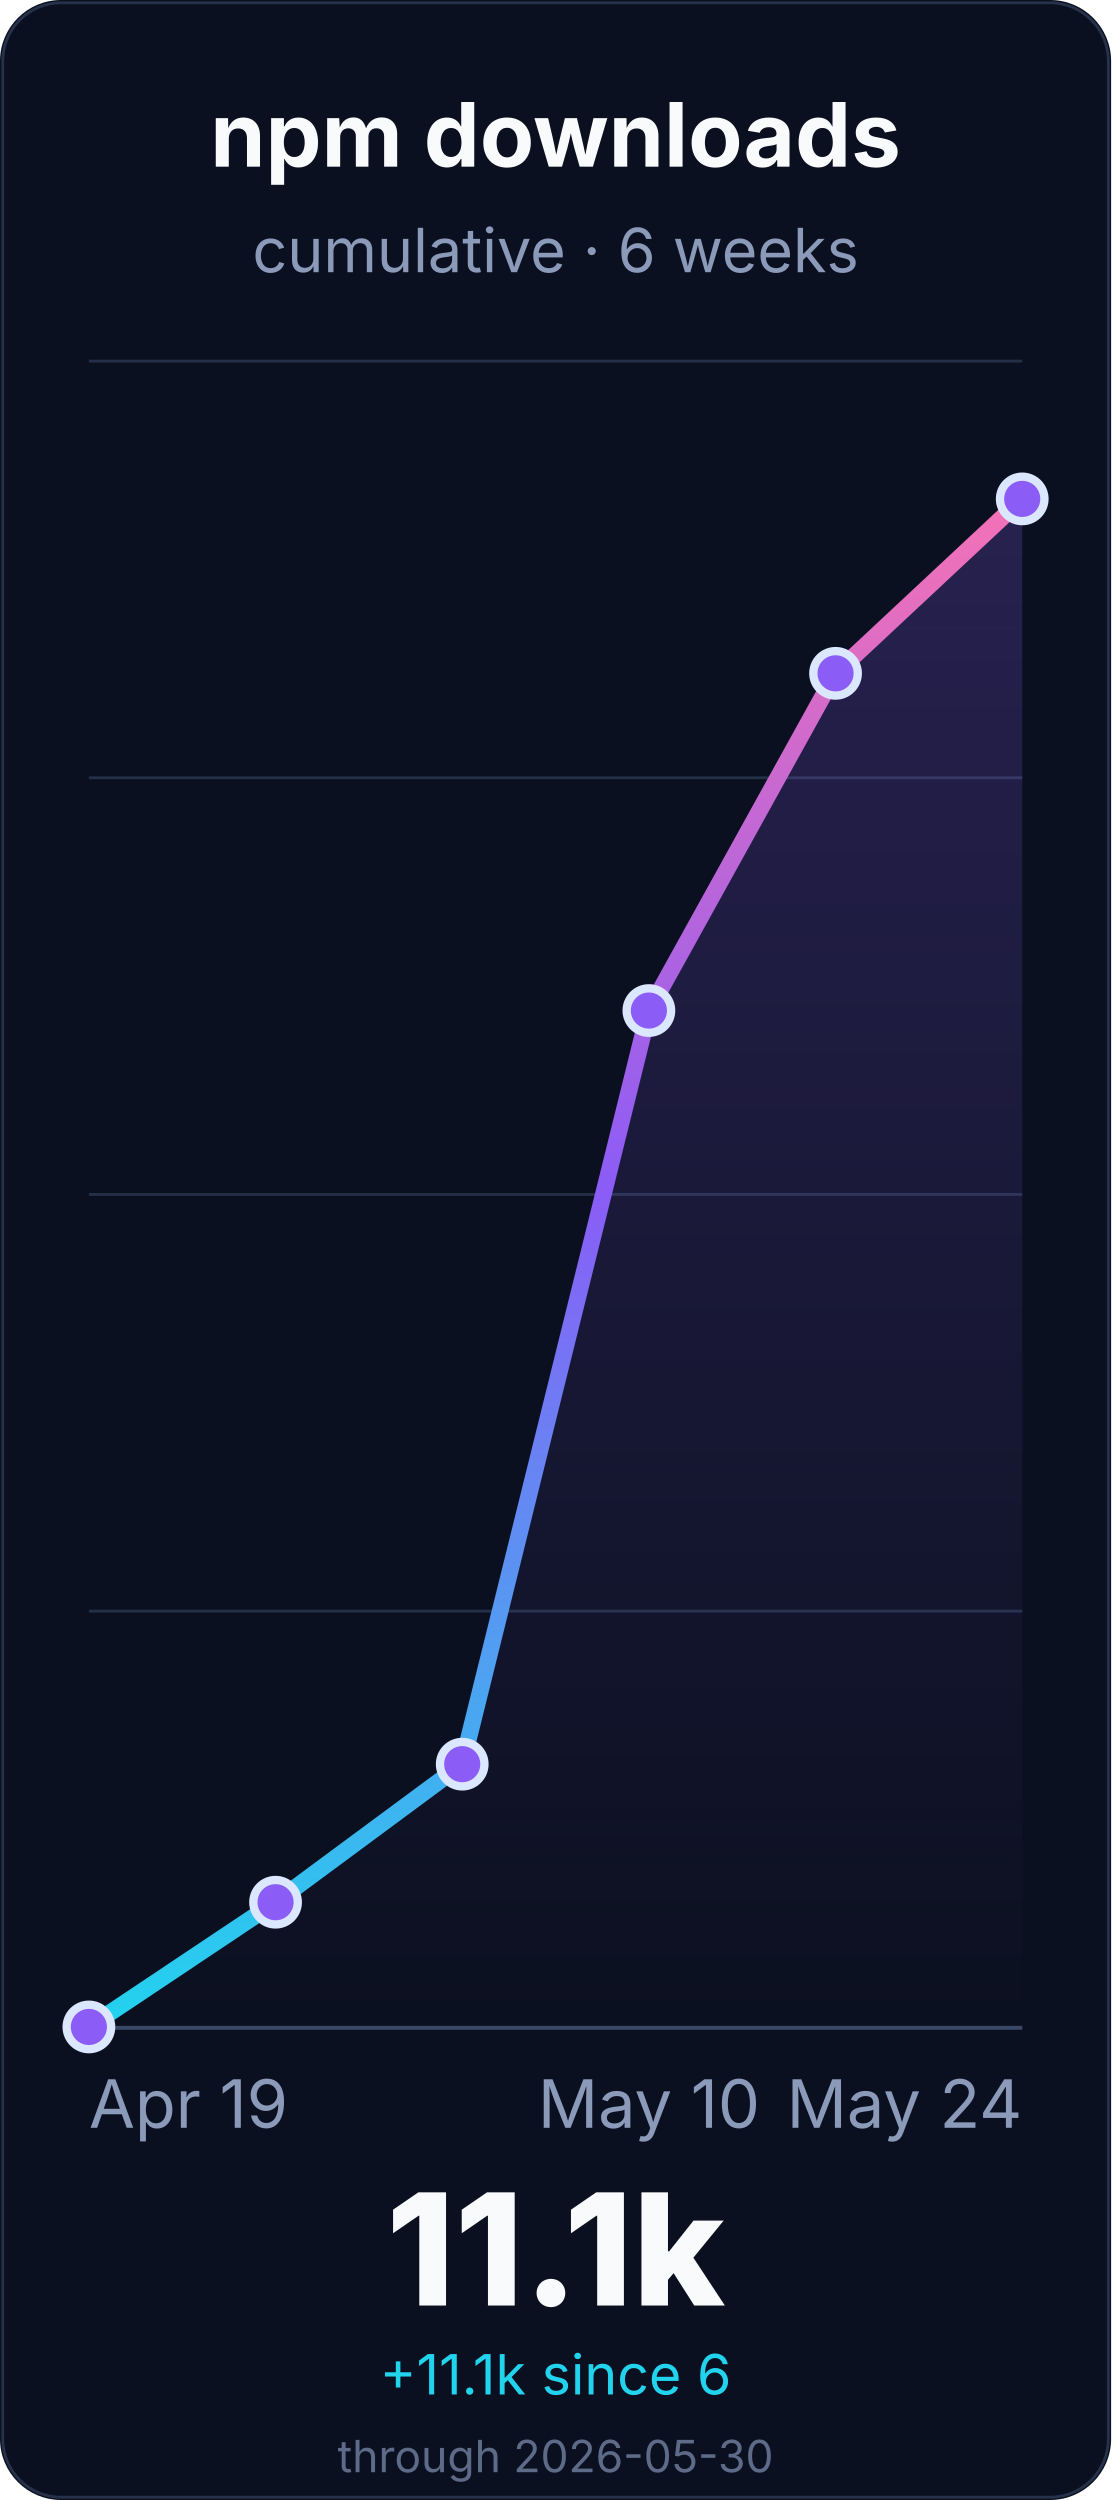
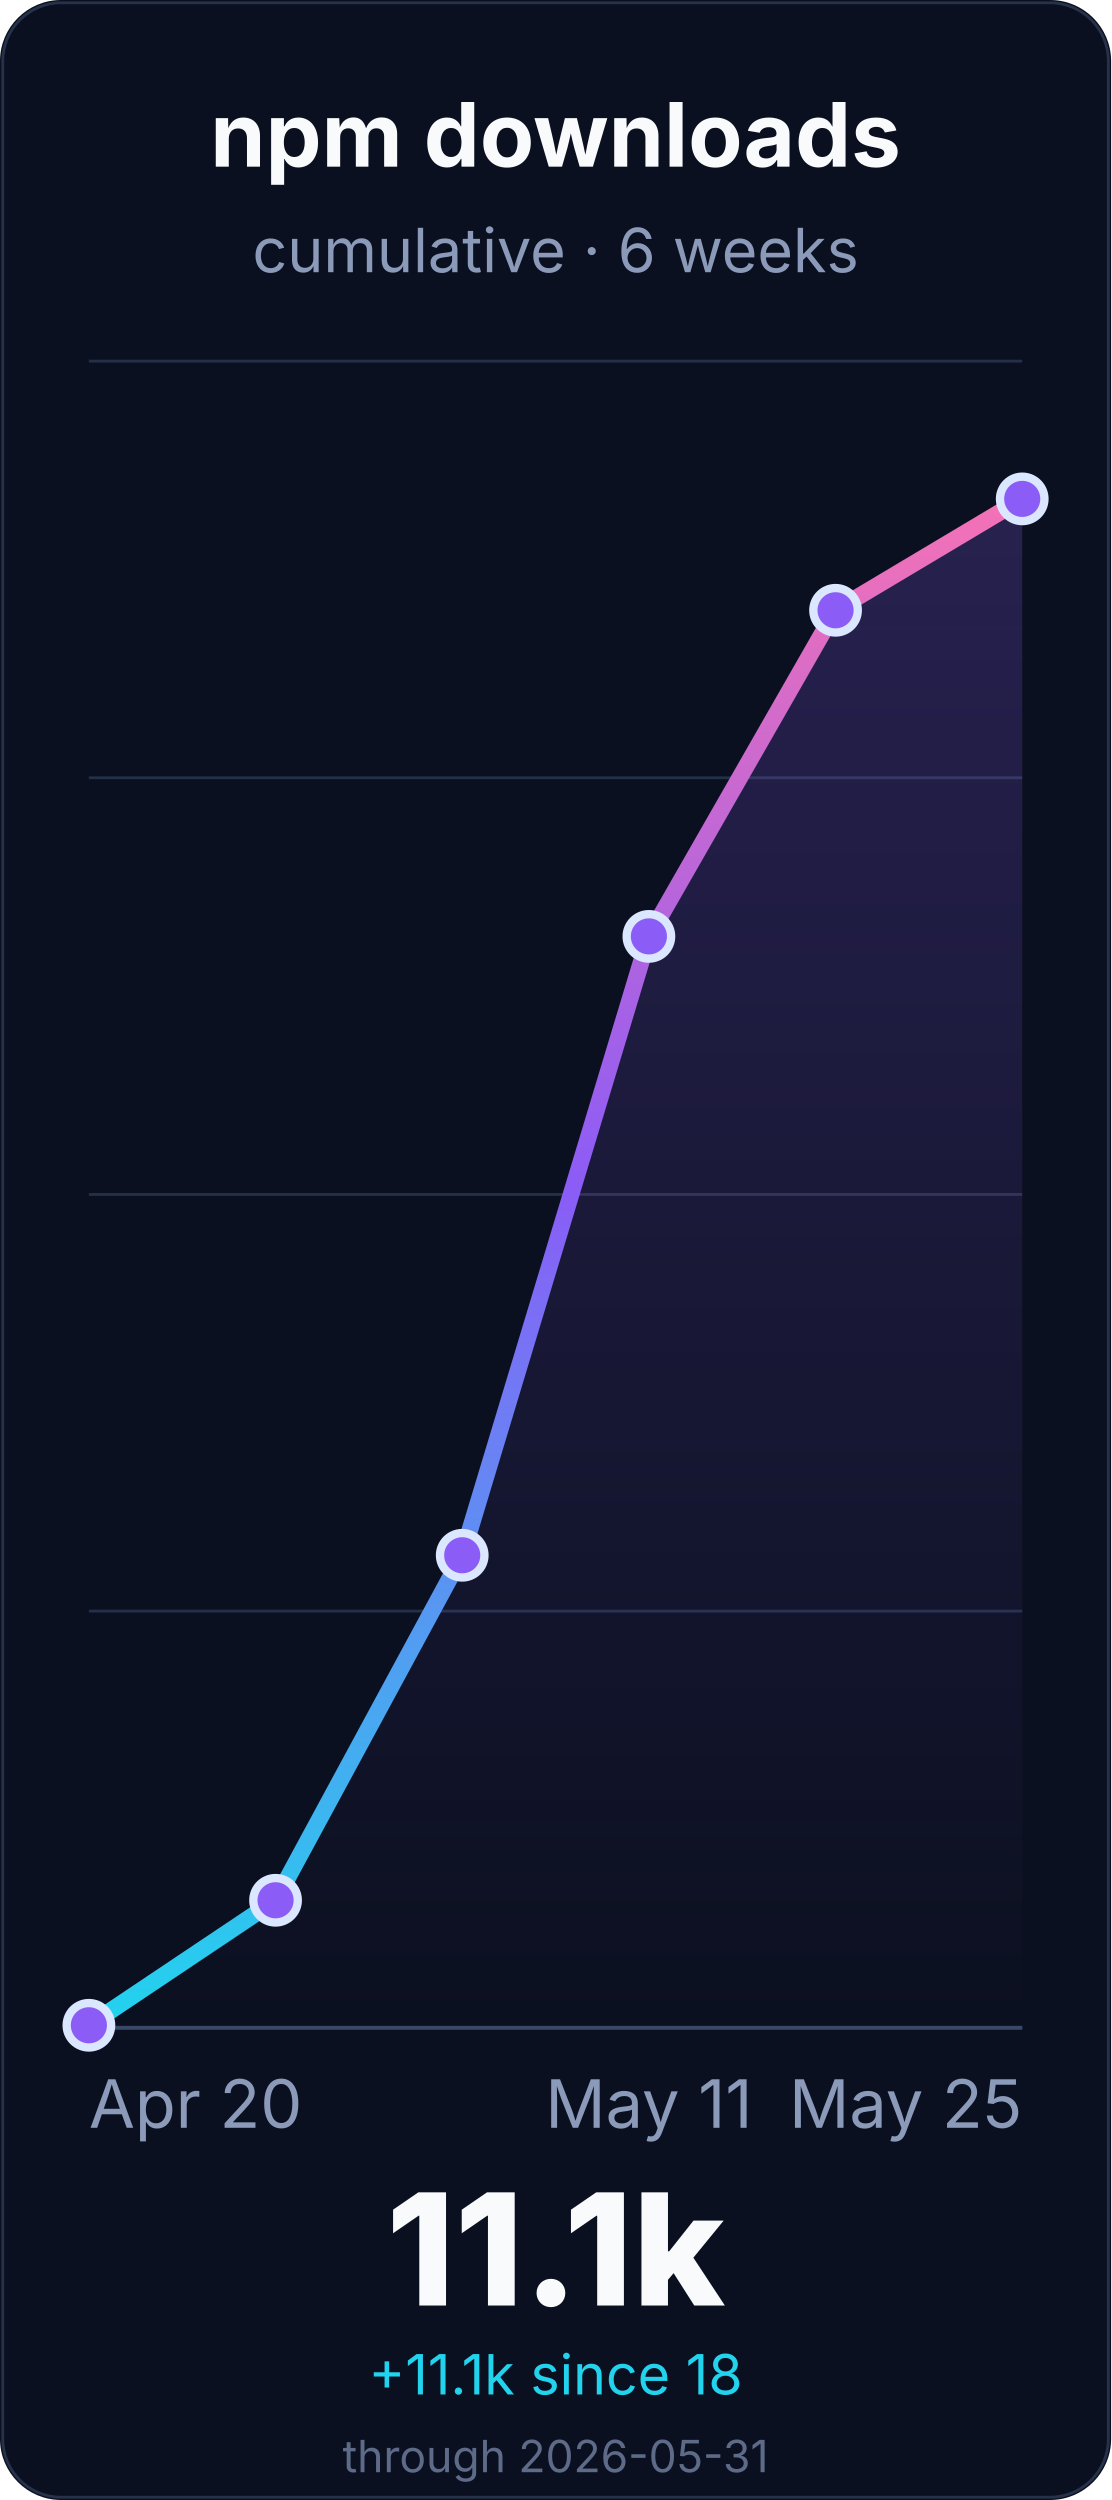
<svg xmlns="http://www.w3.org/2000/svg" width="400" height="900" viewBox="0 0 400 900" role="img" aria-labelledby="title desc">
  <defs>
    <linearGradient id="line" x1="0" x2="0" y1="1" y2="0">
      <stop offset="0%" stop-color="#22d3ee" />
      <stop offset="55%" stop-color="#8b5cf6" />
      <stop offset="100%" stop-color="#f472b6" />
    </linearGradient>
    <linearGradient id="fill" x1="0" x2="0" y1="0" y2="1">
      <stop offset="0%" stop-color="#8b5cf6" stop-opacity="0.22" />
      <stop offset="100%" stop-color="#8b5cf6" stop-opacity="0" />
    </linearGradient>
  </defs>
  <rect width="400" height="900" rx="22" fill="#0b1020" />
  <rect x="1" y="1" width="398" height="898" rx="21" fill="none" stroke="#26324a" />
  <g font-family="Inter, ui-sans-serif, system-ui, -apple-system, BlinkMacSystemFont, Segoe UI, sans-serif">
    <text x="200.0" y="60" font-size="32" font-weight="700" fill="#f8fafc" text-anchor="middle">npm downloads</text>
    <text x="200.0" y="98" font-size="22" fill="#8b9ab8" text-anchor="middle">cumulative · 6 weeks</text>
    <line x1="32" y1="730.0" x2="368" y2="730.0" stroke="#243047" stroke-width="1" />
    <line x1="32" y1="580.0" x2="368" y2="580.0" stroke="#243047" stroke-width="1" />
    <line x1="32" y1="430.0" x2="368" y2="430.0" stroke="#243047" stroke-width="1" />
    <line x1="32" y1="280.0" x2="368" y2="280.0" stroke="#243047" stroke-width="1" />
    <line x1="32" y1="130.0" x2="368" y2="130.0" stroke="#243047" stroke-width="1" />
    <line x1="32" y1="730.0" x2="368" y2="730.0" stroke="#3a4867" stroke-width="1.4" />
-     <path d="M 32.0 729.7 L 99.2 684.8 L 166.4 635.1 L 233.6 363.8 L 300.8 242.4 L 368.0 179.6 L 368.0 730.0 L 32.0 730.0 Z" fill="url(#fill)" />
-     <path d="M 32.0 729.7 L 99.2 684.8 L 166.4 635.1 L 233.6 363.8 L 300.8 242.4 L 368.0 179.6" fill="none" stroke="url(#line)" stroke-width="6" stroke-linecap="round" stroke-linejoin="round" />
-     <circle cx="32.0" cy="729.7" r="8" fill="#8b5cf6" stroke="#dbe7ff" stroke-width="3" />
-     <circle cx="99.2" cy="684.8" r="8" fill="#8b5cf6" stroke="#dbe7ff" stroke-width="3" />
-     <circle cx="166.4" cy="635.1" r="8" fill="#8b5cf6" stroke="#dbe7ff" stroke-width="3" />
-     <circle cx="233.6" cy="363.8" r="8" fill="#8b5cf6" stroke="#dbe7ff" stroke-width="3" />
-     <circle cx="300.8" cy="242.4" r="8" fill="#8b5cf6" stroke="#dbe7ff" stroke-width="3" />
+     <path d="M 32.0 729.1 L 99.2 684.1 L 166.4 559.9 L 233.6 337.1 L 300.8 219.7 L 368.0 179.6 L 368.0 730.0 L 32.0 730.0 Z" fill="url(#fill)" />
+     <path d="M 32.0 729.1 L 99.2 684.1 L 166.4 559.9 L 233.6 337.1 L 300.8 219.7 L 368.0 179.6" fill="none" stroke="url(#line)" stroke-width="6" stroke-linecap="round" stroke-linejoin="round" />
+     <circle cx="32.0" cy="729.1" r="8" fill="#8b5cf6" stroke="#dbe7ff" stroke-width="3" />
+     <circle cx="99.2" cy="684.1" r="8" fill="#8b5cf6" stroke="#dbe7ff" stroke-width="3" />
+     <circle cx="166.4" cy="559.9" r="8" fill="#8b5cf6" stroke="#dbe7ff" stroke-width="3" />
+     <circle cx="233.6" cy="337.1" r="8" fill="#8b5cf6" stroke="#dbe7ff" stroke-width="3" />
+     <circle cx="300.8" cy="219.7" r="8" fill="#8b5cf6" stroke="#dbe7ff" stroke-width="3" />
    <circle cx="368.0" cy="179.6" r="8" fill="#8b5cf6" stroke="#dbe7ff" stroke-width="3" />
-     <text x="32.0" y="766" font-size="24" fill="#8b9ab8" text-anchor="start">Apr 19</text>
-     <text x="233.6" y="766" font-size="24" fill="#8b9ab8" text-anchor="middle">May 10</text>
-     <text x="368.0" y="766" font-size="24" fill="#8b9ab8" text-anchor="end">May 24</text>
+     <text x="32.0" y="766" font-size="24" fill="#8b9ab8" text-anchor="start">Apr 20</text>
+     <text x="233.6" y="766" font-size="24" fill="#8b9ab8" text-anchor="middle">May 11</text>
+     <text x="368.0" y="766" font-size="24" fill="#8b9ab8" text-anchor="end">May 25</text>
    <text x="200.0" y="830" font-size="56" font-weight="800" fill="#f8fafc" text-anchor="middle">11.1k</text>
-     <text x="200.0" y="862" font-size="20" fill="#22d3ee" text-anchor="middle">+11.1k since 6</text>
-     <text x="200.0" y="890" font-size="16" fill="#5d6b88" text-anchor="middle">through 2026-05-30</text>
+     <text x="200.0" y="862" font-size="20" fill="#22d3ee" text-anchor="middle">+11.1k since 18</text>
+     <text x="200.0" y="890" font-size="16" fill="#5d6b88" text-anchor="middle">through 2026-05-31</text>
  </g>
</svg>
